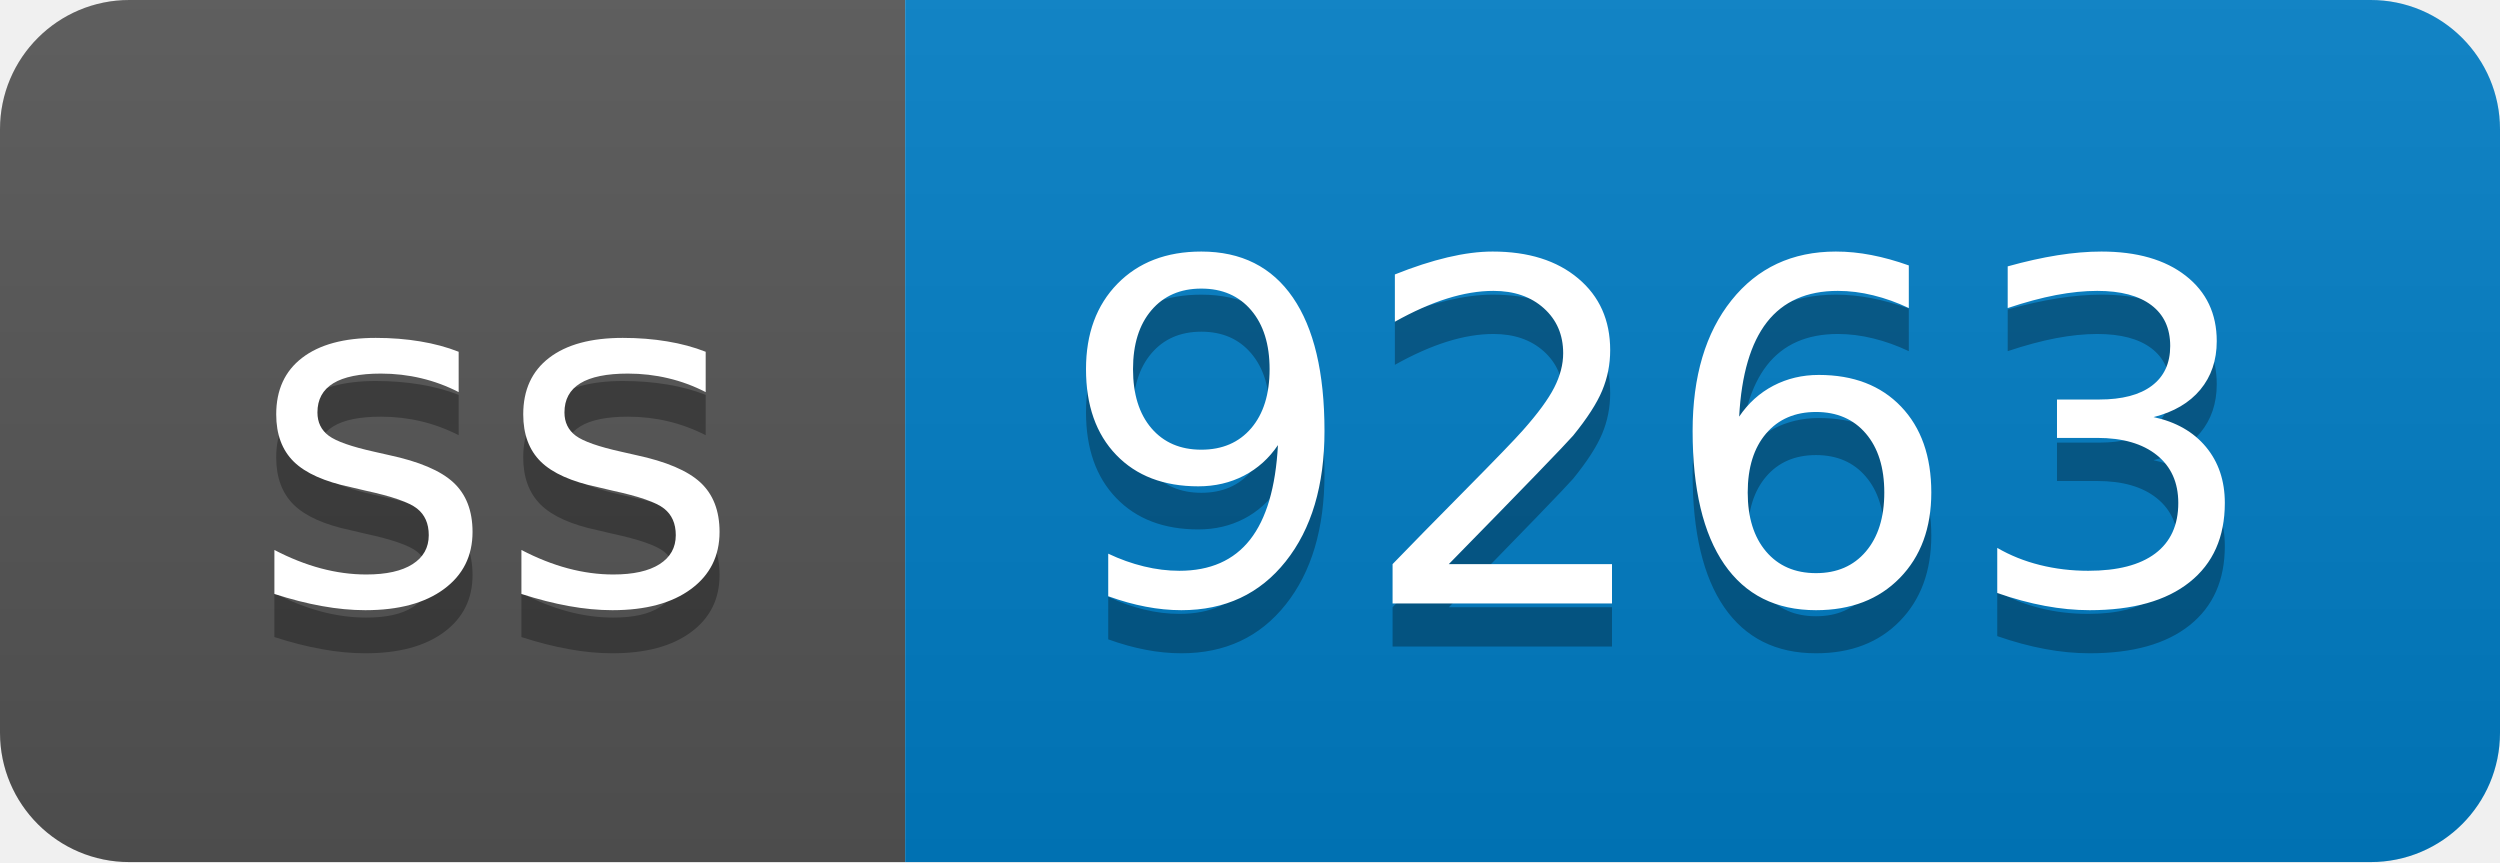
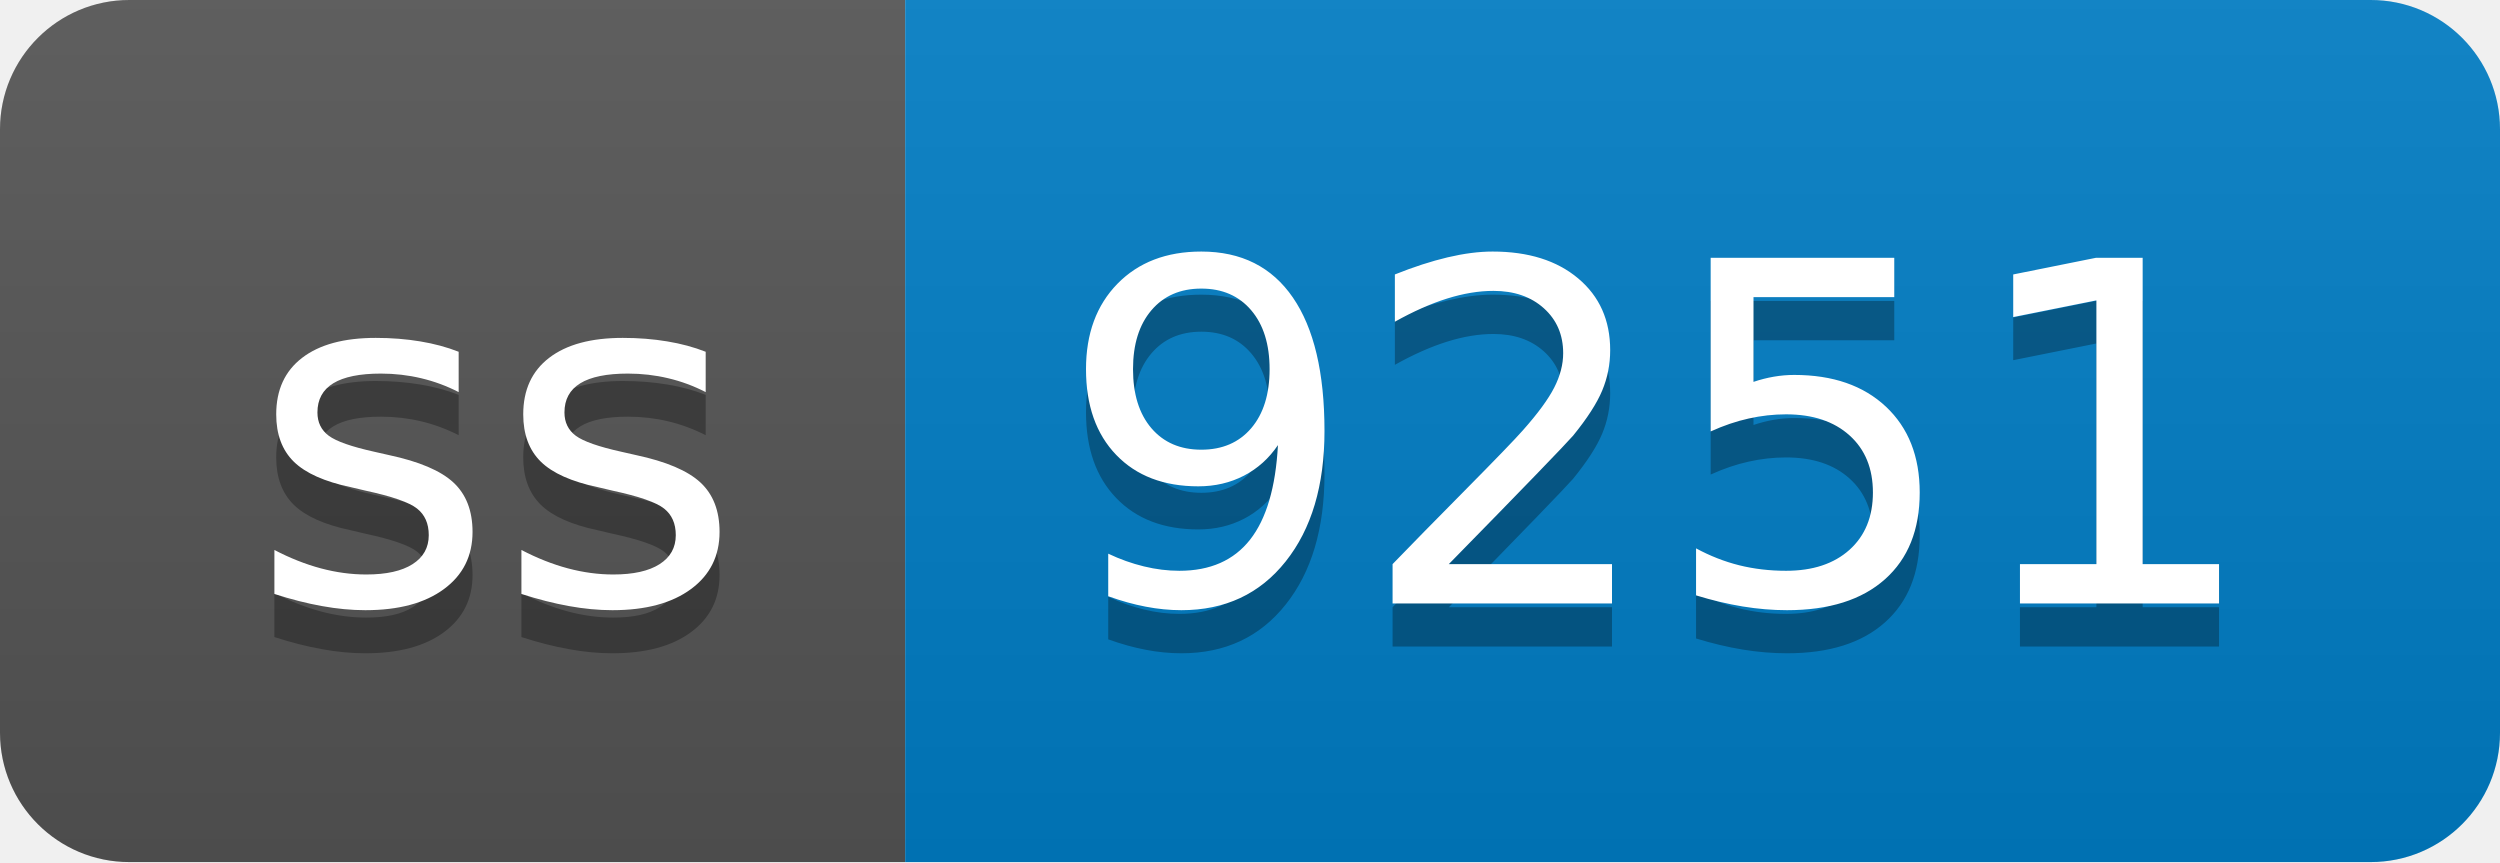
- <svg xmlns="http://www.w3.org/2000/svg" width="58" height="20" role="img" aria-label="ss: 9263">
+ <svg xmlns="http://www.w3.org/2000/svg" width="58" height="20" role="img" aria-label="ss: 9251">
  <linearGradient id="s" x2="0" y2="100%">
    <stop offset="0" stop-color="#bbb" stop-opacity=".1" />
    <stop offset="1" stop-opacity=".1" />
  </linearGradient>
  <clipPath id="r">
    <rect width="58" height="20" rx="3" fill="#fff" />
  </clipPath>
  <g clip-path="url(#r)">
    <rect width="21" height="20" fill="#555" />
    <rect x="21" width="37" height="20" fill="#007ec6" />
    <rect width="58" height="20" fill="url(#s)" />
  </g>
  <g fill="#fff" text-anchor="middle" font-family="Verdana,Geneva,DejaVu Sans,sans-serif" text-rendering="geometricPrecision" font-size="110">
    <text aria-hidden="true" x="115" y="150" fill="#010101" fill-opacity=".3" transform="scale(.1)" textLength="110">ss</text>
    <text x="115" y="140" transform="scale(.1)" fill="#fff" textLength="110">ss</text>
-     <text aria-hidden="true" x="385" y="150" fill="#010101" fill-opacity=".3" transform="scale(.1)" textLength="270">9263</text>
-     <text x="385" y="140" transform="scale(.1)" fill="#fff" textLength="270">9263</text>
+     <text aria-hidden="true" x="385" y="150" fill="#010101" fill-opacity=".3" transform="scale(.1)" textLength="270">9251</text>
+     <text x="385" y="140" transform="scale(.1)" fill="#fff" textLength="270">9251</text>
  </g>
</svg>
